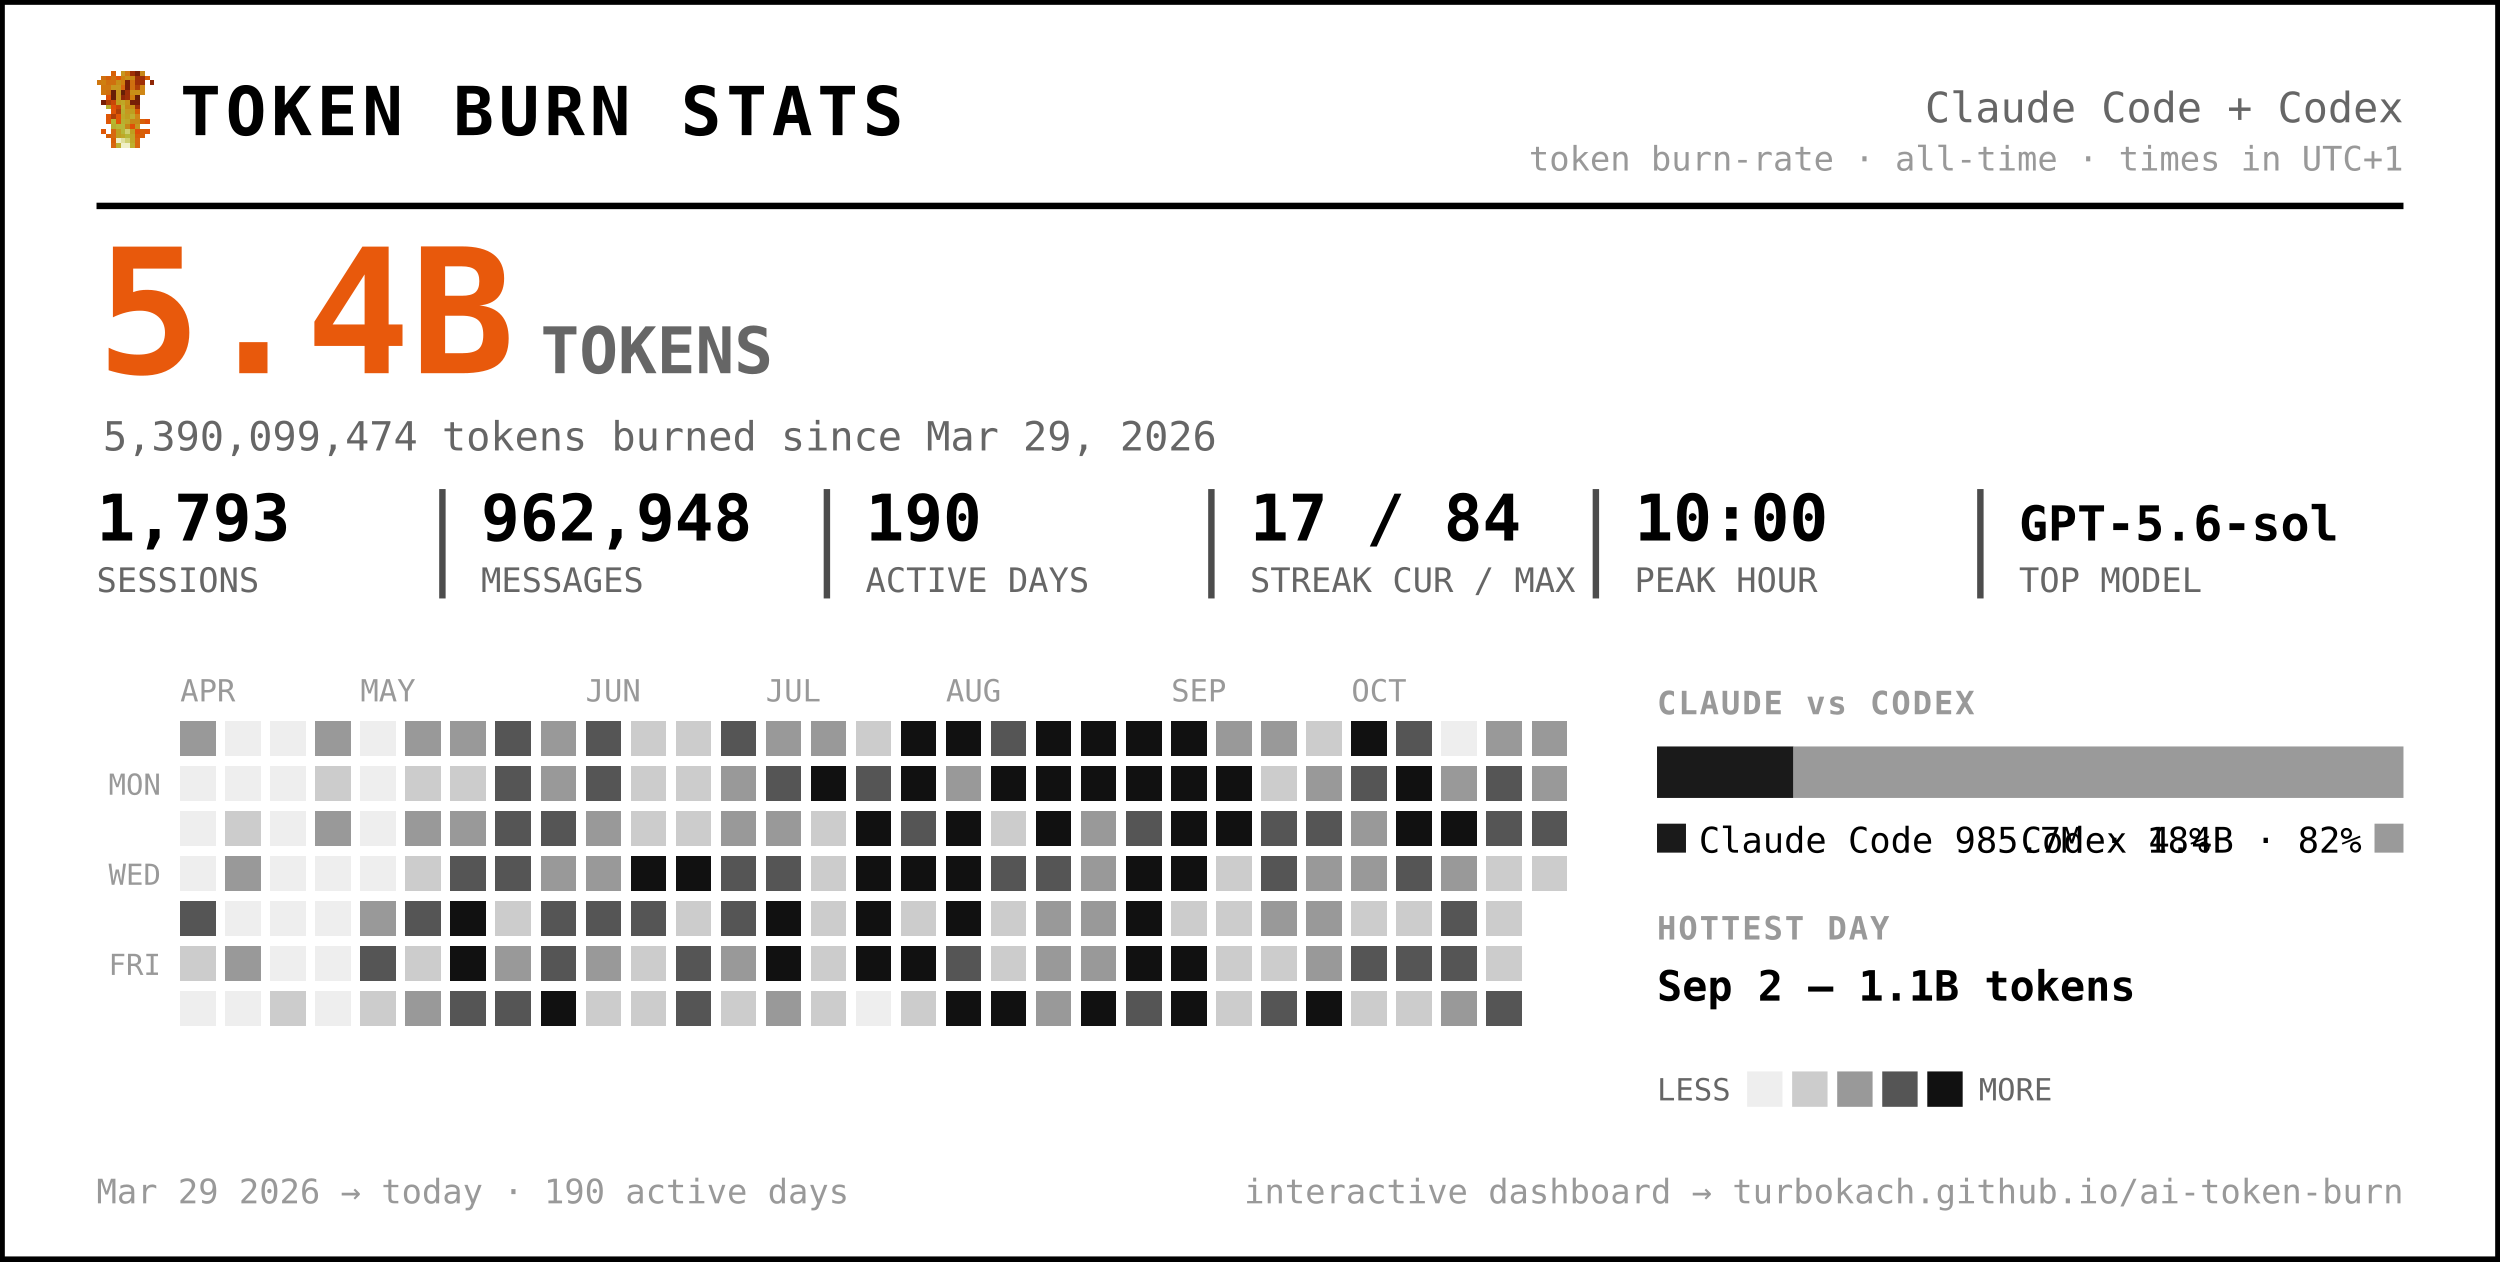
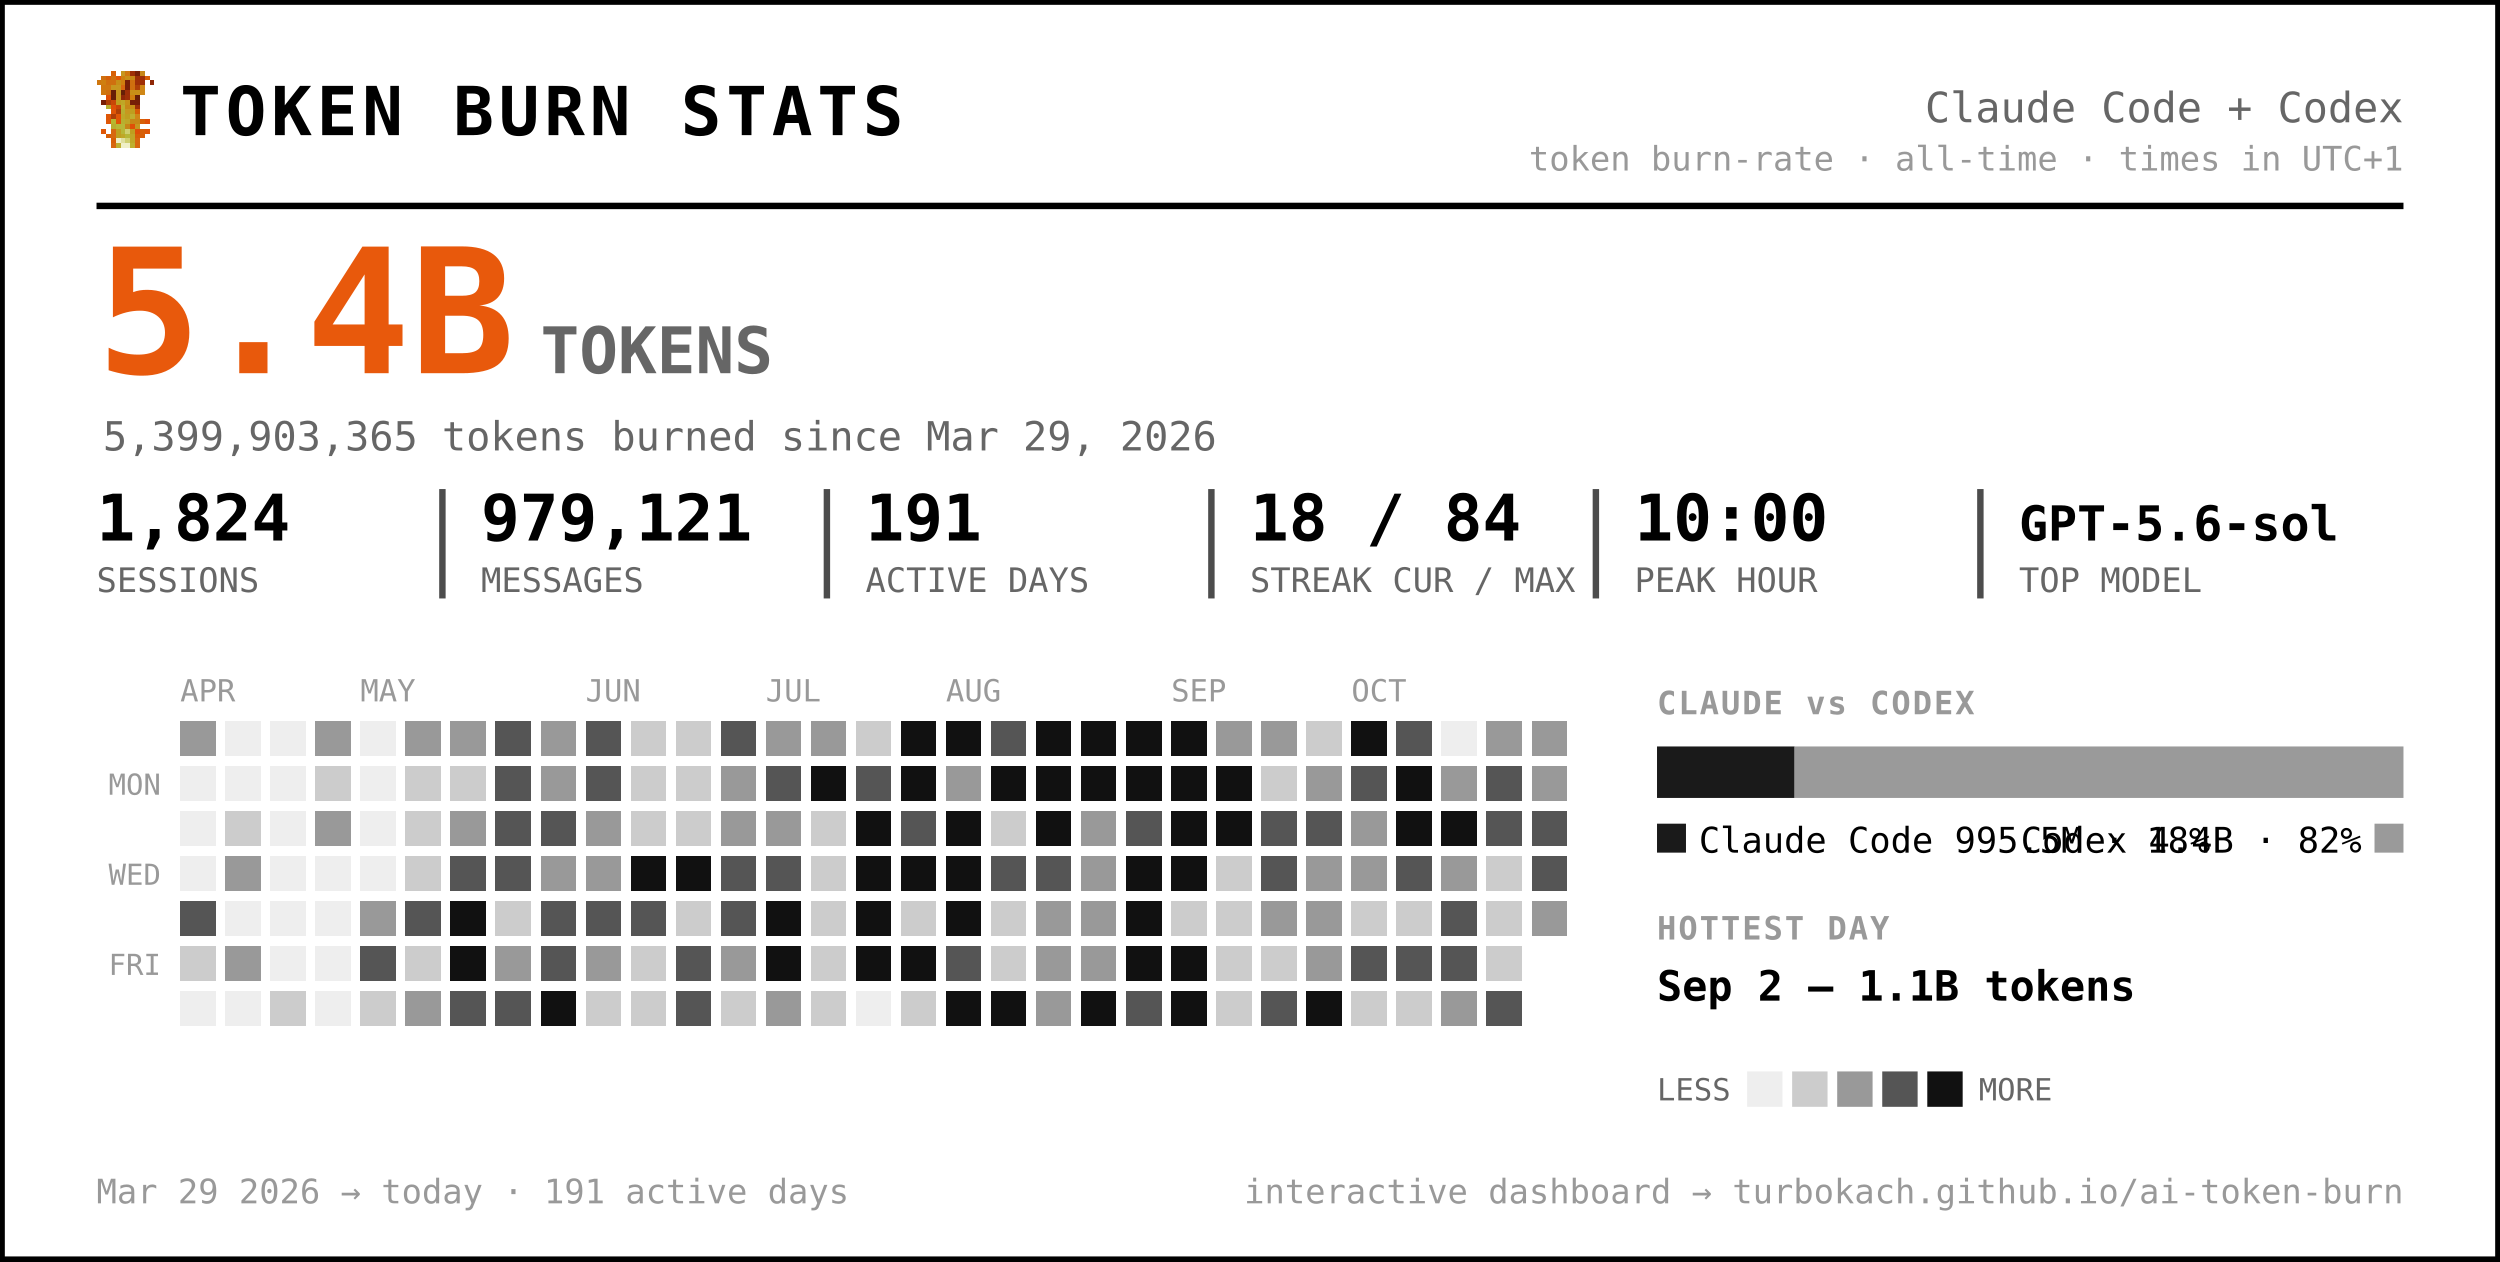
<svg xmlns="http://www.w3.org/2000/svg" width="777" height="392" viewBox="0 0 777 392" font-family="ui-monospace, 'SF Mono', 'Cascadia Code', Menlo, Consolas, monospace" role="img" aria-label="Token burn — Claude Code + Codex">
  <rect x="0.5" y="0.5" width="776" height="391" rx="0" fill="#ffffff" stroke="#000000" stroke-width="2" />
  <g transform="translate(30,22) scale(1.5)" shape-rendering="crispEdges">
    <rect x="3" y="0" width="1" height="1" fill="#d75f07" />
    <rect x="5" y="0" width="1" height="1" fill="#c7971f" />
    <rect x="6" y="0" width="1" height="1" fill="#cf770f" />
    <rect x="7" y="0" width="1" height="1" fill="#9f2f07" />
    <rect x="8" y="0" width="1" height="1" fill="#771f07" />
    <rect x="9" y="0" width="1" height="1" fill="#c78717" />
    <rect x="1" y="1" width="1" height="1" fill="#cf6f0f" />
    <rect x="2" y="1" width="1" height="1" fill="#d75f07" />
    <rect x="3" y="1" width="1" height="1" fill="#cf6f0f" />
    <rect x="4" y="1" width="1" height="1" fill="#df5707" />
    <rect x="5" y="1" width="1" height="1" fill="#cf7f0f" />
    <rect x="6" y="1" width="1" height="1" fill="#c78f17" />
    <rect x="7" y="1" width="1" height="1" fill="#c78717" />
    <rect x="8" y="1" width="1" height="1" fill="#9f2f07" />
    <rect x="9" y="1" width="1" height="1" fill="#9f2f07" />
    <rect x="10" y="1" width="1" height="1" fill="#d75f07" />
    <rect x="0" y="2" width="1" height="1" fill="#cf770f" />
    <rect x="1" y="2" width="1" height="1" fill="#cf7f0f" />
    <rect x="2" y="2" width="1" height="1" fill="#cf6f0f" />
    <rect x="3" y="2" width="1" height="1" fill="#cf6f0f" />
    <rect x="4" y="2" width="1" height="1" fill="#c78f17" />
    <rect x="5" y="2" width="1" height="1" fill="#cf7f0f" />
    <rect x="6" y="2" width="1" height="1" fill="#771f07" />
    <rect x="7" y="2" width="1" height="1" fill="#cf6f0f" />
    <rect x="8" y="2" width="1" height="1" fill="#9f2f07" />
    <rect x="9" y="2" width="1" height="1" fill="#9f2f07" />
    <rect x="11" y="2" width="1" height="1" fill="#8f2707" />
    <rect x="1" y="3" width="1" height="1" fill="#cf770f" />
    <rect x="2" y="3" width="1" height="1" fill="#cf770f" />
    <rect x="3" y="3" width="1" height="1" fill="#c7971f" />
    <rect x="4" y="3" width="1" height="1" fill="#c7971f" />
    <rect x="5" y="3" width="1" height="1" fill="#d7670f" />
    <rect x="6" y="3" width="1" height="1" fill="#771f07" />
    <rect x="7" y="3" width="1" height="1" fill="#cf6f0f" />
    <rect x="8" y="3" width="1" height="1" fill="#af3f07" />
    <rect x="9" y="3" width="1" height="1" fill="#cf8717" />
    <rect x="1" y="4" width="1" height="1" fill="#cf770f" />
    <rect x="2" y="4" width="1" height="1" fill="#cf6f0f" />
    <rect x="3" y="4" width="1" height="1" fill="#671f07" />
    <rect x="4" y="4" width="1" height="1" fill="#c7971f" />
    <rect x="5" y="4" width="1" height="1" fill="#671f07" />
    <rect x="6" y="4" width="1" height="1" fill="#9f2f07" />
    <rect x="7" y="4" width="1" height="1" fill="#c78f17" />
    <rect x="8" y="4" width="1" height="1" fill="#c78f17" />
    <rect x="9" y="4" width="1" height="1" fill="#cf8717" />
    <rect x="2" y="5" width="1" height="1" fill="#df4f07" />
    <rect x="3" y="5" width="1" height="1" fill="#671f07" />
    <rect x="4" y="5" width="1" height="1" fill="#c7971f" />
    <rect x="5" y="5" width="1" height="1" fill="#8f2707" />
    <rect x="6" y="5" width="1" height="1" fill="#9f2f07" />
    <rect x="7" y="5" width="1" height="1" fill="#cf7f0f" />
    <rect x="8" y="5" width="1" height="1" fill="#671f07" />
    <rect x="1" y="6" width="1" height="1" fill="#771f07" />
    <rect x="2" y="6" width="1" height="1" fill="#af3f07" />
    <rect x="3" y="6" width="1" height="1" fill="#c74707" />
    <rect x="4" y="6" width="1" height="1" fill="#bf9f1f" />
    <rect x="5" y="6" width="1" height="1" fill="#bfa727" />
    <rect x="6" y="6" width="1" height="1" fill="#c78f17" />
    <rect x="7" y="6" width="1" height="1" fill="#771f07" />
    <rect x="8" y="6" width="1" height="1" fill="#771f07" />
    <rect x="2" y="7" width="1" height="1" fill="#b7af2f" />
    <rect x="3" y="7" width="1" height="1" fill="#df4f07" />
    <rect x="4" y="7" width="1" height="1" fill="#c74707" />
    <rect x="5" y="7" width="1" height="1" fill="#bfaf2f" />
    <rect x="6" y="7" width="1" height="1" fill="#c78717" />
    <rect x="7" y="7" width="1" height="1" fill="#c78f17" />
    <rect x="8" y="7" width="1" height="1" fill="#9f2f07" />
    <rect x="3" y="8" width="1" height="1" fill="#df5707" />
    <rect x="4" y="8" width="1" height="1" fill="#af3f07" />
    <rect x="5" y="8" width="1" height="1" fill="#b7af2f" />
    <rect x="6" y="8" width="1" height="1" fill="#c7971f" />
    <rect x="7" y="8" width="1" height="1" fill="#bf9f1f" />
    <rect x="8" y="8" width="1" height="1" fill="#d75f07" />
    <rect x="2" y="9" width="1" height="1" fill="#df5707" />
    <rect x="3" y="9" width="1" height="1" fill="#af3f07" />
    <rect x="4" y="9" width="1" height="1" fill="#df5707" />
    <rect x="5" y="9" width="1" height="1" fill="#bfa727" />
    <rect x="6" y="9" width="1" height="1" fill="#bf9f1f" />
    <rect x="7" y="9" width="1" height="1" fill="#bfaf2f" />
    <rect x="8" y="9" width="1" height="1" fill="#cf8717" />
    <rect x="2" y="10" width="1" height="1" fill="#df5707" />
    <rect x="3" y="10" width="1" height="1" fill="#b7b72f" />
    <rect x="4" y="10" width="1" height="1" fill="#df5707" />
    <rect x="5" y="10" width="1" height="1" fill="#b7af2f" />
    <rect x="6" y="10" width="1" height="1" fill="#bfa727" />
    <rect x="7" y="10" width="1" height="1" fill="#c78717" />
    <rect x="8" y="10" width="1" height="1" fill="#c78717" />
    <rect x="9" y="10" width="1" height="1" fill="#d75f07" />
    <rect x="10" y="10" width="1" height="1" fill="#df4f07" />
    <rect x="3" y="11" width="1" height="1" fill="#b7af2f" />
    <rect x="4" y="11" width="1" height="1" fill="#b7b737" />
    <rect x="5" y="11" width="1" height="1" fill="#b7b737" />
    <rect x="6" y="11" width="1" height="1" fill="#c78717" />
    <rect x="7" y="11" width="1" height="1" fill="#df4f07" />
    <rect x="8" y="11" width="1" height="1" fill="#c7971f" />
    <rect x="1" y="12" width="1" height="1" fill="#df5707" />
    <rect x="3" y="12" width="1" height="1" fill="#d7670f" />
    <rect x="4" y="12" width="1" height="1" fill="#bf9f1f" />
    <rect x="5" y="12" width="1" height="1" fill="#b7b737" />
    <rect x="6" y="12" width="1" height="1" fill="#cfcf6f" />
    <rect x="7" y="12" width="1" height="1" fill="#bf9f1f" />
    <rect x="8" y="12" width="1" height="1" fill="#df4f07" />
    <rect x="9" y="12" width="1" height="1" fill="#d75f07" />
    <rect x="10" y="12" width="1" height="1" fill="#df5707" />
    <rect x="2" y="13" width="1" height="1" fill="#d75f07" />
    <rect x="3" y="13" width="1" height="1" fill="#d7670f" />
    <rect x="4" y="13" width="1" height="1" fill="#bf9f1f" />
    <rect x="5" y="13" width="1" height="1" fill="#bfa727" />
    <rect x="6" y="13" width="1" height="1" fill="#b7b737" />
    <rect x="7" y="13" width="1" height="1" fill="#bfa727" />
    <rect x="8" y="13" width="1" height="1" fill="#d75f07" />
    <rect x="9" y="13" width="1" height="1" fill="#d75f07" />
    <rect x="3" y="14" width="1" height="1" fill="#d75f07" />
    <rect x="4" y="14" width="1" height="1" fill="#efefc7" />
    <rect x="5" y="14" width="1" height="1" fill="#dfdf9f" />
    <rect x="6" y="14" width="1" height="1" fill="#cfcf6f" />
    <rect x="7" y="14" width="1" height="1" fill="#bfa727" />
    <rect x="8" y="14" width="1" height="1" fill="#d7670f" />
    <rect x="3" y="15" width="1" height="1" fill="#d7670f" />
    <rect x="4" y="15" width="1" height="1" fill="#bfaf2f" />
    <rect x="5" y="15" width="1" height="1" fill="#efefc7" />
    <rect x="6" y="15" width="1" height="1" fill="#efefc7" />
    <rect x="7" y="15" width="1" height="1" fill="#bfaf2f" />
    <rect x="8" y="15" width="1" height="1" fill="#d7670f" />
  </g>
  <text x="56.0" y="42.0" font-size="21" fill="#000000" font-weight="800" letter-spacing="1.5">TOKEN BURN STATS</text>
  <text x="747.0" y="38.0" font-size="13" fill="#666666" text-anchor="end">Claude Code + Codex</text>
  <text x="747.0" y="53.0" font-size="10.5" fill="#999999" text-anchor="end">token burn-rate · all-time · times in UTC+1</text>
  <line x1="30" y1="64" x2="747" y2="64" stroke="#000000" stroke-width="2" />
  <text x="30.0" y="116.0" font-size="54" fill="#e8590c" font-weight="800">5.4B</text>
  <text x="168.0" y="116.0" font-size="20" fill="#666666" font-weight="600">TOKENS</text>
-   <text x="32.0" y="140.0" font-size="12.5" fill="#666666">5,390,099,474 tokens burned since Mar 29, 2026</text>
-   <text x="30.0" y="168.0" font-size="20" fill="#000000" font-weight="700">1,793</text>
+   <text x="32.0" y="140.0" font-size="12.5" fill="#666666">5,399,903,365 tokens burned since Mar 29, 2026</text>
+   <text x="30.0" y="168.0" font-size="20" fill="#000000" font-weight="700">1,824</text>
  <text x="30.0" y="184.0" font-size="10.5" fill="#666666">SESSIONS</text>
-   <text x="149.5" y="168.0" font-size="20" fill="#000000" font-weight="700">962,948</text>
+   <text x="149.5" y="168.0" font-size="20" fill="#000000" font-weight="700">979,121</text>
  <text x="149.5" y="184.0" font-size="10.5" fill="#666666">MESSAGES</text>
  <line x1="137.5" y1="152" x2="137.5" y2="186" stroke="#000000" stroke-width="2" opacity="0.7" />
-   <text x="269.0" y="168.0" font-size="20" fill="#000000" font-weight="700">190</text>
+   <text x="269.0" y="168.0" font-size="20" fill="#000000" font-weight="700">191</text>
  <text x="269.0" y="184.0" font-size="10.5" fill="#666666">ACTIVE DAYS</text>
  <line x1="257.0" y1="152" x2="257.0" y2="186" stroke="#000000" stroke-width="2" opacity="0.7" />
-   <text x="388.5" y="168.0" font-size="20" fill="#000000" font-weight="700">17 / 84</text>
+   <text x="388.5" y="168.0" font-size="20" fill="#000000" font-weight="700">18 / 84</text>
  <text x="388.5" y="184.0" font-size="10.5" fill="#666666">STREAK CUR / MAX</text>
  <line x1="376.5" y1="152" x2="376.5" y2="186" stroke="#000000" stroke-width="2" opacity="0.7" />
  <text x="508.0" y="168.0" font-size="20" fill="#000000" font-weight="700">10:00</text>
  <text x="508.0" y="184.0" font-size="10.5" fill="#666666">PEAK HOUR</text>
  <line x1="496.0" y1="152" x2="496.0" y2="186" stroke="#000000" stroke-width="2" opacity="0.7" />
  <text x="627.5" y="168.0" font-size="15" fill="#000000" font-weight="700">GPT-5.6-sol</text>
  <text x="627.5" y="184.0" font-size="10.5" fill="#666666">TOP MODEL</text>
  <line x1="615.5" y1="152" x2="615.5" y2="186" stroke="#000000" stroke-width="2" opacity="0.7" />
  <text x="56.0" y="218.0" font-size="9.5" fill="#999999">APR</text>
  <text x="112.0" y="218.0" font-size="9.5" fill="#999999">MAY</text>
  <text x="182.0" y="218.0" font-size="9.5" fill="#999999">JUN</text>
  <text x="238.0" y="218.0" font-size="9.5" fill="#999999">JUL</text>
  <text x="294.0" y="218.0" font-size="9.5" fill="#999999">AUG</text>
  <text x="364.0" y="218.0" font-size="9.5" fill="#999999">SEP</text>
  <text x="420.0" y="218.0" font-size="9.5" fill="#999999">OCT</text>
  <text x="50.0" y="247.0" font-size="9" fill="#999999" text-anchor="end">MON</text>
  <text x="50.0" y="275.0" font-size="9" fill="#999999" text-anchor="end">WED</text>
  <text x="50.0" y="303.0" font-size="9" fill="#999999" text-anchor="end">FRI</text>
  <g shape-rendering="crispEdges">
    <rect x="126" y="238" width="11" height="11" rx="0" fill="#cccccc" />
-     <rect x="126" y="252" width="11" height="11" rx="0" fill="#999999" />
+     <rect x="126" y="252" width="11" height="11" rx="0" fill="#cccccc" />
    <rect x="126" y="266" width="11" height="11" rx="0" fill="#cccccc" />
    <rect x="126" y="280" width="11" height="11" rx="0" fill="#555555" />
    <rect x="126" y="294" width="11" height="11" rx="0" fill="#cccccc" />
    <rect x="126" y="308" width="11" height="11" rx="0" fill="#999999" />
    <rect x="140" y="224" width="11" height="11" rx="0" fill="#999999" />
    <rect x="140" y="238" width="11" height="11" rx="0" fill="#cccccc" />
    <rect x="140" y="252" width="11" height="11" rx="0" fill="#999999" />
    <rect x="140" y="266" width="11" height="11" rx="0" fill="#555555" />
    <rect x="140" y="280" width="11" height="11" rx="0" fill="#111111" />
    <rect x="140" y="294" width="11" height="11" rx="0" fill="#111111" />
    <rect x="140" y="308" width="11" height="11" rx="0" fill="#555555" />
    <rect x="154" y="224" width="11" height="11" rx="0" fill="#555555" />
    <rect x="154" y="238" width="11" height="11" rx="0" fill="#555555" />
    <rect x="154" y="252" width="11" height="11" rx="0" fill="#555555" />
    <rect x="154" y="266" width="11" height="11" rx="0" fill="#555555" />
    <rect x="154" y="280" width="11" height="11" rx="0" fill="#cccccc" />
    <rect x="154" y="294" width="11" height="11" rx="0" fill="#999999" />
    <rect x="154" y="308" width="11" height="11" rx="0" fill="#555555" />
    <rect x="168" y="224" width="11" height="11" rx="0" fill="#999999" />
    <rect x="168" y="238" width="11" height="11" rx="0" fill="#999999" />
    <rect x="168" y="252" width="11" height="11" rx="0" fill="#555555" />
    <rect x="168" y="266" width="11" height="11" rx="0" fill="#999999" />
    <rect x="168" y="280" width="11" height="11" rx="0" fill="#555555" />
    <rect x="168" y="294" width="11" height="11" rx="0" fill="#555555" />
    <rect x="168" y="308" width="11" height="11" rx="0" fill="#111111" />
    <rect x="182" y="224" width="11" height="11" rx="0" fill="#555555" />
    <rect x="182" y="238" width="11" height="11" rx="0" fill="#555555" />
    <rect x="182" y="252" width="11" height="11" rx="0" fill="#999999" />
    <rect x="182" y="266" width="11" height="11" rx="0" fill="#999999" />
    <rect x="182" y="280" width="11" height="11" rx="0" fill="#555555" />
    <rect x="182" y="294" width="11" height="11" rx="0" fill="#999999" />
    <rect x="182" y="308" width="11" height="11" rx="0" fill="#cccccc" />
    <rect x="196" y="224" width="11" height="11" rx="0" fill="#cccccc" />
    <rect x="196" y="238" width="11" height="11" rx="0" fill="#cccccc" />
    <rect x="196" y="252" width="11" height="11" rx="0" fill="#cccccc" />
    <rect x="196" y="266" width="11" height="11" rx="0" fill="#111111" />
    <rect x="196" y="280" width="11" height="11" rx="0" fill="#555555" />
    <rect x="196" y="294" width="11" height="11" rx="0" fill="#cccccc" />
    <rect x="196" y="308" width="11" height="11" rx="0" fill="#cccccc" />
    <rect x="210" y="224" width="11" height="11" rx="0" fill="#cccccc" />
    <rect x="210" y="238" width="11" height="11" rx="0" fill="#cccccc" />
    <rect x="210" y="252" width="11" height="11" rx="0" fill="#cccccc" />
    <rect x="210" y="266" width="11" height="11" rx="0" fill="#111111" />
    <rect x="210" y="280" width="11" height="11" rx="0" fill="#cccccc" />
    <rect x="210" y="294" width="11" height="11" rx="0" fill="#555555" />
    <rect x="210" y="308" width="11" height="11" rx="0" fill="#555555" />
    <rect x="224" y="224" width="11" height="11" rx="0" fill="#555555" />
    <rect x="224" y="238" width="11" height="11" rx="0" fill="#999999" />
    <rect x="224" y="252" width="11" height="11" rx="0" fill="#999999" />
    <rect x="224" y="266" width="11" height="11" rx="0" fill="#555555" />
    <rect x="224" y="280" width="11" height="11" rx="0" fill="#555555" />
    <rect x="224" y="294" width="11" height="11" rx="0" fill="#999999" />
    <rect x="224" y="308" width="11" height="11" rx="0" fill="#cccccc" />
    <rect x="238" y="224" width="11" height="11" rx="0" fill="#999999" />
    <rect x="238" y="238" width="11" height="11" rx="0" fill="#555555" />
    <rect x="238" y="252" width="11" height="11" rx="0" fill="#999999" />
    <rect x="238" y="266" width="11" height="11" rx="0" fill="#555555" />
    <rect x="238" y="280" width="11" height="11" rx="0" fill="#111111" />
    <rect x="238" y="294" width="11" height="11" rx="0" fill="#111111" />
    <rect x="238" y="308" width="11" height="11" rx="0" fill="#999999" />
    <rect x="252" y="224" width="11" height="11" rx="0" fill="#999999" />
    <rect x="252" y="238" width="11" height="11" rx="0" fill="#111111" />
    <rect x="252" y="252" width="11" height="11" rx="0" fill="#cccccc" />
    <rect x="252" y="266" width="11" height="11" rx="0" fill="#cccccc" />
    <rect x="252" y="280" width="11" height="11" rx="0" fill="#cccccc" />
    <rect x="252" y="294" width="11" height="11" rx="0" fill="#cccccc" />
    <rect x="252" y="308" width="11" height="11" rx="0" fill="#cccccc" />
    <rect x="266" y="224" width="11" height="11" rx="0" fill="#cccccc" />
    <rect x="266" y="238" width="11" height="11" rx="0" fill="#555555" />
    <rect x="266" y="252" width="11" height="11" rx="0" fill="#111111" />
    <rect x="266" y="266" width="11" height="11" rx="0" fill="#111111" />
    <rect x="266" y="280" width="11" height="11" rx="0" fill="#111111" />
    <rect x="266" y="294" width="11" height="11" rx="0" fill="#111111" />
    <rect x="280" y="224" width="11" height="11" rx="0" fill="#111111" />
    <rect x="280" y="238" width="11" height="11" rx="0" fill="#111111" />
    <rect x="280" y="252" width="11" height="11" rx="0" fill="#555555" />
    <rect x="280" y="266" width="11" height="11" rx="0" fill="#111111" />
    <rect x="280" y="280" width="11" height="11" rx="0" fill="#cccccc" />
    <rect x="280" y="294" width="11" height="11" rx="0" fill="#111111" />
    <rect x="280" y="308" width="11" height="11" rx="0" fill="#cccccc" />
    <rect x="294" y="224" width="11" height="11" rx="0" fill="#111111" />
    <rect x="294" y="238" width="11" height="11" rx="0" fill="#999999" />
    <rect x="294" y="252" width="11" height="11" rx="0" fill="#111111" />
    <rect x="294" y="266" width="11" height="11" rx="0" fill="#111111" />
    <rect x="294" y="280" width="11" height="11" rx="0" fill="#111111" />
    <rect x="294" y="294" width="11" height="11" rx="0" fill="#555555" />
    <rect x="294" y="308" width="11" height="11" rx="0" fill="#111111" />
    <rect x="308" y="224" width="11" height="11" rx="0" fill="#555555" />
    <rect x="308" y="238" width="11" height="11" rx="0" fill="#111111" />
    <rect x="308" y="252" width="11" height="11" rx="0" fill="#cccccc" />
    <rect x="308" y="266" width="11" height="11" rx="0" fill="#555555" />
    <rect x="308" y="280" width="11" height="11" rx="0" fill="#cccccc" />
    <rect x="308" y="294" width="11" height="11" rx="0" fill="#cccccc" />
    <rect x="308" y="308" width="11" height="11" rx="0" fill="#111111" />
    <rect x="322" y="224" width="11" height="11" rx="0" fill="#111111" />
    <rect x="322" y="238" width="11" height="11" rx="0" fill="#111111" />
    <rect x="322" y="252" width="11" height="11" rx="0" fill="#111111" />
    <rect x="322" y="266" width="11" height="11" rx="0" fill="#555555" />
    <rect x="322" y="280" width="11" height="11" rx="0" fill="#999999" />
    <rect x="322" y="294" width="11" height="11" rx="0" fill="#999999" />
    <rect x="322" y="308" width="11" height="11" rx="0" fill="#999999" />
    <rect x="336" y="224" width="11" height="11" rx="0" fill="#111111" />
    <rect x="336" y="238" width="11" height="11" rx="0" fill="#111111" />
    <rect x="336" y="252" width="11" height="11" rx="0" fill="#999999" />
    <rect x="336" y="266" width="11" height="11" rx="0" fill="#999999" />
    <rect x="336" y="280" width="11" height="11" rx="0" fill="#999999" />
    <rect x="336" y="294" width="11" height="11" rx="0" fill="#999999" />
    <rect x="336" y="308" width="11" height="11" rx="0" fill="#111111" />
    <rect x="350" y="224" width="11" height="11" rx="0" fill="#111111" />
    <rect x="350" y="238" width="11" height="11" rx="0" fill="#111111" />
    <rect x="350" y="252" width="11" height="11" rx="0" fill="#555555" />
    <rect x="350" y="266" width="11" height="11" rx="0" fill="#111111" />
    <rect x="350" y="280" width="11" height="11" rx="0" fill="#111111" />
    <rect x="350" y="294" width="11" height="11" rx="0" fill="#111111" />
    <rect x="350" y="308" width="11" height="11" rx="0" fill="#555555" />
    <rect x="364" y="224" width="11" height="11" rx="0" fill="#111111" />
    <rect x="364" y="238" width="11" height="11" rx="0" fill="#111111" />
    <rect x="364" y="252" width="11" height="11" rx="0" fill="#111111" />
    <rect x="364" y="266" width="11" height="11" rx="0" fill="#111111" />
    <rect x="364" y="280" width="11" height="11" rx="0" fill="#cccccc" />
    <rect x="364" y="294" width="11" height="11" rx="0" fill="#111111" />
    <rect x="364" y="308" width="11" height="11" rx="0" fill="#111111" />
    <rect x="378" y="224" width="11" height="11" rx="0" fill="#999999" />
    <rect x="378" y="238" width="11" height="11" rx="0" fill="#111111" />
    <rect x="378" y="252" width="11" height="11" rx="0" fill="#111111" />
    <rect x="378" y="266" width="11" height="11" rx="0" fill="#cccccc" />
    <rect x="378" y="280" width="11" height="11" rx="0" fill="#cccccc" />
    <rect x="378" y="294" width="11" height="11" rx="0" fill="#cccccc" />
    <rect x="378" y="308" width="11" height="11" rx="0" fill="#cccccc" />
    <rect x="392" y="224" width="11" height="11" rx="0" fill="#999999" />
    <rect x="392" y="238" width="11" height="11" rx="0" fill="#cccccc" />
    <rect x="392" y="252" width="11" height="11" rx="0" fill="#555555" />
    <rect x="392" y="266" width="11" height="11" rx="0" fill="#555555" />
    <rect x="392" y="280" width="11" height="11" rx="0" fill="#999999" />
    <rect x="392" y="294" width="11" height="11" rx="0" fill="#cccccc" />
    <rect x="392" y="308" width="11" height="11" rx="0" fill="#555555" />
    <rect x="406" y="224" width="11" height="11" rx="0" fill="#cccccc" />
    <rect x="406" y="238" width="11" height="11" rx="0" fill="#999999" />
    <rect x="406" y="252" width="11" height="11" rx="0" fill="#555555" />
    <rect x="406" y="266" width="11" height="11" rx="0" fill="#999999" />
    <rect x="406" y="280" width="11" height="11" rx="0" fill="#999999" />
    <rect x="406" y="294" width="11" height="11" rx="0" fill="#999999" />
    <rect x="406" y="308" width="11" height="11" rx="0" fill="#111111" />
    <rect x="420" y="224" width="11" height="11" rx="0" fill="#111111" />
    <rect x="420" y="238" width="11" height="11" rx="0" fill="#555555" />
    <rect x="420" y="252" width="11" height="11" rx="0" fill="#999999" />
    <rect x="420" y="266" width="11" height="11" rx="0" fill="#999999" />
    <rect x="420" y="280" width="11" height="11" rx="0" fill="#cccccc" />
    <rect x="420" y="294" width="11" height="11" rx="0" fill="#555555" />
    <rect x="420" y="308" width="11" height="11" rx="0" fill="#cccccc" />
    <rect x="434" y="224" width="11" height="11" rx="0" fill="#555555" />
    <rect x="434" y="238" width="11" height="11" rx="0" fill="#111111" />
    <rect x="434" y="252" width="11" height="11" rx="0" fill="#111111" />
    <rect x="434" y="266" width="11" height="11" rx="0" fill="#555555" />
    <rect x="434" y="280" width="11" height="11" rx="0" fill="#cccccc" />
    <rect x="434" y="294" width="11" height="11" rx="0" fill="#555555" />
    <rect x="434" y="308" width="11" height="11" rx="0" fill="#cccccc" />
    <rect x="448" y="238" width="11" height="11" rx="0" fill="#999999" />
    <rect x="448" y="252" width="11" height="11" rx="0" fill="#111111" />
    <rect x="448" y="266" width="11" height="11" rx="0" fill="#999999" />
    <rect x="448" y="280" width="11" height="11" rx="0" fill="#555555" />
    <rect x="448" y="294" width="11" height="11" rx="0" fill="#555555" />
    <rect x="448" y="308" width="11" height="11" rx="0" fill="#999999" />
    <rect x="462" y="224" width="11" height="11" rx="0" fill="#999999" />
    <rect x="462" y="238" width="11" height="11" rx="0" fill="#555555" />
    <rect x="462" y="252" width="11" height="11" rx="0" fill="#555555" />
    <rect x="462" y="266" width="11" height="11" rx="0" fill="#cccccc" />
    <rect x="462" y="280" width="11" height="11" rx="0" fill="#cccccc" />
    <rect x="462" y="294" width="11" height="11" rx="0" fill="#cccccc" />
    <rect x="462" y="308" width="11" height="11" rx="0" fill="#555555" />
    <rect x="476" y="224" width="11" height="11" rx="0" fill="#999999" />
    <rect x="476" y="238" width="11" height="11" rx="0" fill="#999999" />
    <rect x="476" y="252" width="11" height="11" rx="0" fill="#555555" />
-     <rect x="476" y="266" width="11" height="11" rx="0" fill="#cccccc" />
+     <rect x="476" y="266" width="11" height="11" rx="0" fill="#555555" />
+     <rect x="476" y="280" width="11" height="11" rx="0" fill="#999999" />
    <rect x="56" y="224" width="11" height="11" rx="0" fill="#999999" />
    <rect x="56" y="280" width="11" height="11" rx="0" fill="#555555" />
    <rect x="56" y="294" width="11" height="11" rx="0" fill="#cccccc" />
    <rect x="70" y="252" width="11" height="11" rx="0" fill="#cccccc" />
    <rect x="70" y="266" width="11" height="11" rx="0" fill="#999999" />
    <rect x="70" y="294" width="11" height="11" rx="0" fill="#999999" />
    <rect x="84" y="308" width="11" height="11" rx="0" fill="#cccccc" />
    <rect x="98" y="224" width="11" height="11" rx="0" fill="#999999" />
    <rect x="98" y="238" width="11" height="11" rx="0" fill="#cccccc" />
    <rect x="98" y="252" width="11" height="11" rx="0" fill="#999999" />
    <rect x="112" y="280" width="11" height="11" rx="0" fill="#999999" />
    <rect x="112" y="294" width="11" height="11" rx="0" fill="#555555" />
    <rect x="112" y="308" width="11" height="11" rx="0" fill="#cccccc" />
    <rect x="126" y="224" width="11" height="11" rx="0" fill="#999999" />
    <rect x="56" y="238" width="11" height="11" rx="0" fill="#eeeeee" />
    <rect x="56" y="252" width="11" height="11" rx="0" fill="#eeeeee" />
    <rect x="56" y="266" width="11" height="11" rx="0" fill="#eeeeee" />
    <rect x="56" y="308" width="11" height="11" rx="0" fill="#eeeeee" />
    <rect x="70" y="224" width="11" height="11" rx="0" fill="#eeeeee" />
    <rect x="70" y="238" width="11" height="11" rx="0" fill="#eeeeee" />
    <rect x="70" y="280" width="11" height="11" rx="0" fill="#eeeeee" />
    <rect x="70" y="308" width="11" height="11" rx="0" fill="#eeeeee" />
    <rect x="84" y="224" width="11" height="11" rx="0" fill="#eeeeee" />
    <rect x="84" y="238" width="11" height="11" rx="0" fill="#eeeeee" />
    <rect x="84" y="252" width="11" height="11" rx="0" fill="#eeeeee" />
    <rect x="84" y="266" width="11" height="11" rx="0" fill="#eeeeee" />
    <rect x="84" y="280" width="11" height="11" rx="0" fill="#eeeeee" />
    <rect x="84" y="294" width="11" height="11" rx="0" fill="#eeeeee" />
    <rect x="98" y="266" width="11" height="11" rx="0" fill="#eeeeee" />
    <rect x="98" y="280" width="11" height="11" rx="0" fill="#eeeeee" />
    <rect x="98" y="294" width="11" height="11" rx="0" fill="#eeeeee" />
    <rect x="98" y="308" width="11" height="11" rx="0" fill="#eeeeee" />
    <rect x="112" y="224" width="11" height="11" rx="0" fill="#eeeeee" />
    <rect x="112" y="238" width="11" height="11" rx="0" fill="#eeeeee" />
    <rect x="112" y="252" width="11" height="11" rx="0" fill="#eeeeee" />
    <rect x="112" y="266" width="11" height="11" rx="0" fill="#eeeeee" />
    <rect x="266" y="308" width="11" height="11" rx="0" fill="#eeeeee" />
    <rect x="448" y="224" width="11" height="11" rx="0" fill="#eeeeee" />
  </g>
  <text x="515.0" y="222.0" font-size="10" fill="#999999" font-weight="700" letter-spacing="0.6">CLAUDE vs CODEX</text>
-   <path d="M515.00,232 H557.43 L557.43,232 V248.00 L557.43,248.00 H515.00 L515.00,248.00 V232.00 L515.00,232.00 Z" fill="#1a1a1a" />
-   <path d="M557.43,232 H747.00 L747.00,232 V248.00 L747.00,248.00 H557.43 L557.43,248.00 V232.00 L557.43,232.00 Z" fill="#9a9a9a" />
+   <path d="M515.00,232 H557.77 L557.77,232 V248.00 L557.77,248.00 H515.00 L515.00,248.00 V232.00 L515.00,232.00 Z" fill="#1a1a1a" />
+   <path d="M557.77,232 H747.00 L747.00,232 V248.00 L747.00,248.00 H557.77 L557.77,248.00 V232.00 L557.77,232.00 Z" fill="#9a9a9a" />
  <rect x="515" y="256" width="9" height="9" rx="0" fill="#1a1a1a" />
-   <text x="528.0" y="265.0" font-size="11" fill="#000000">Claude Code  985.7M · 18%</text>
+   <text x="528.0" y="265.0" font-size="11" fill="#000000">Claude Code  995.5M · 18%</text>
  <rect x="738.0" y="256" width="9" height="9" rx="0" fill="#9a9a9a" />
  <text x="734.0" y="265.0" font-size="11" fill="#000000" text-anchor="end">Codex  4.4B · 82%</text>
  <text x="515.0" y="292.0" font-size="10" fill="#999999" font-weight="700" letter-spacing="0.6">HOTTEST DAY</text>
  <text x="515.0" y="311.0" font-size="13" fill="#000000" font-weight="600">Sep 2 — 1.1B tokens</text>
  <text x="515.0" y="342.0" font-size="9.5" fill="#666666">LESS</text>
  <rect x="543" y="333" width="11" height="11" rx="0" fill="#eeeeee" />
  <rect x="557" y="333" width="11" height="11" rx="0" fill="#cccccc" />
  <rect x="571" y="333" width="11" height="11" rx="0" fill="#999999" />
  <rect x="585" y="333" width="11" height="11" rx="0" fill="#555555" />
  <rect x="599" y="333" width="11" height="11" rx="0" fill="#111111" />
  <text x="615.0" y="342.0" font-size="9.5" fill="#666666">MORE</text>
-   <text x="30.0" y="374.0" font-size="10.5" fill="#999999">Mar 29 2026 → today  ·  190 active days</text>
+   <text x="30.0" y="374.0" font-size="10.5" fill="#999999">Mar 29 2026 → today  ·  191 active days</text>
  <text x="747.0" y="374.0" font-size="10.5" fill="#999999" text-anchor="end">interactive dashboard → turbokach.github.io/ai-token-burn</text>
</svg>
